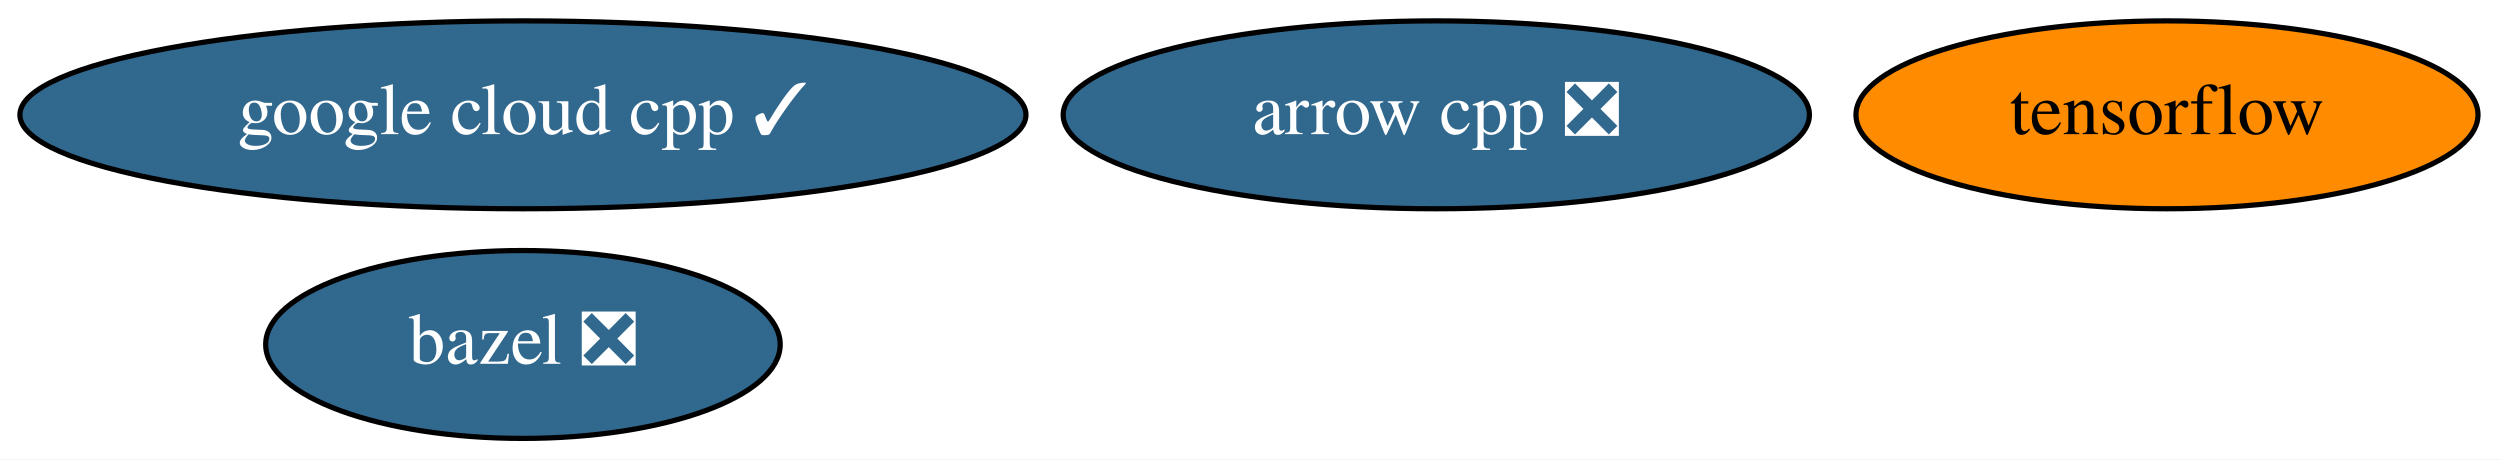
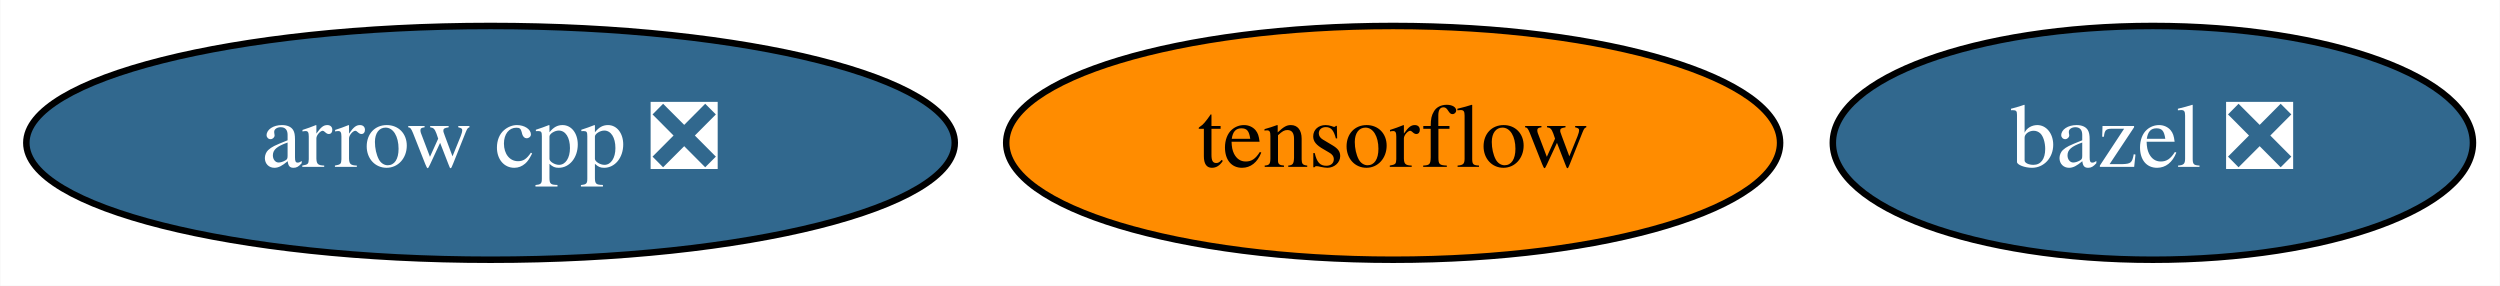
- <svg xmlns="http://www.w3.org/2000/svg" xmlns:xlink="http://www.w3.org/1999/xlink" width="479pt" height="88pt" viewBox="0.00 0.00 478.99 88.00">
-   <g id="graph0" class="graph" transform="scale(1 1) rotate(0) translate(4 84)">
-     <polygon fill="white" stroke="transparent" points="-4,4 -4,-84 474.99,-84 474.99,4 -4,4" />
+ <svg xmlns="http://www.w3.org/2000/svg" xmlns:xlink="http://www.w3.org/1999/xlink" width="385pt" height="44pt" viewBox="0.00 0.00 384.89 44.00">
+   <g id="graph0" class="graph" transform="scale(1 1) rotate(0) translate(4 40)">
+     <polygon fill="white" stroke="transparent" points="-4,4 -4,-40 380.89,-40 380.89,4 -4,4" />
    <g id="node1" class="node">
      <g id="a_node1">
        <a xlink:href="https://github.com/conda-forge/arrow-cpp-feedstock/pull/477" xlink:title="arrow cpp ❎">
-           <ellipse fill="#31688e" stroke="black" cx="271.19" cy="-62" rx="71.49" ry="18" />
-           <text text-anchor="middle" x="271.19" y="-58.3" font-family="Times,serif" font-size="14.00" fill="white">arrow cpp ❎</text>
+           <ellipse fill="#31688e" stroke="black" cx="71.49" cy="-18" rx="71.49" ry="18" />
+           <text text-anchor="middle" x="71.49" y="-14.3" font-family="Times,serif" font-size="14.00" fill="white">arrow cpp ❎</text>
        </a>
      </g>
    </g>
    <g id="node2" class="node">
      <g id="a_node2">
        <a xlink:href="https://github.com/conda-forge/bazel-feedstock/pull/71" xlink:title="bazel ❎">
-           <ellipse fill="#31688e" stroke="black" cx="96.19" cy="-18" rx="49.29" ry="18" />
-           <text text-anchor="middle" x="96.19" y="-14.3" font-family="Times,serif" font-size="14.00" fill="white">bazel ❎</text>
+           <ellipse fill="#31688e" stroke="black" cx="327.49" cy="-18" rx="49.29" ry="18" />
+           <text text-anchor="middle" x="327.49" y="-14.3" font-family="Times,serif" font-size="14.00" fill="white">bazel ❎</text>
        </a>
      </g>
    </g>
    <g id="node3" class="node">
      <g id="a_node3">
        <a xlink:href="https://github.com/conda-forge/tensorflow-feedstock" xlink:title="tensorflow">
-           <ellipse fill="#ff8c00" stroke="black" cx="411.19" cy="-62" rx="59.59" ry="18" />
-           <text text-anchor="middle" x="411.19" y="-58.3" font-family="Times,serif" font-size="14.00">tensorflow</text>
-         </a>
-       </g>
-     </g>
-     <g id="node4" class="node">
-       <g id="a_node4">
-         <a xlink:href="https://github.com/conda-forge/google-cloud-cpp-feedstock/pull/58" xlink:title="google cloud cpp ✓">
-           <ellipse fill="#31688e" stroke="black" cx="96.19" cy="-62" rx="96.38" ry="18" />
-           <text text-anchor="middle" x="96.19" y="-58.3" font-family="Times,serif" font-size="14.00" fill="white">google cloud cpp ✓</text>
+           <ellipse fill="#ff8c00" stroke="black" cx="210.49" cy="-18" rx="59.59" ry="18" />
+           <text text-anchor="middle" x="210.49" y="-14.3" font-family="Times,serif" font-size="14.00">tensorflow</text>
        </a>
      </g>
    </g>
  </g>
</svg>
